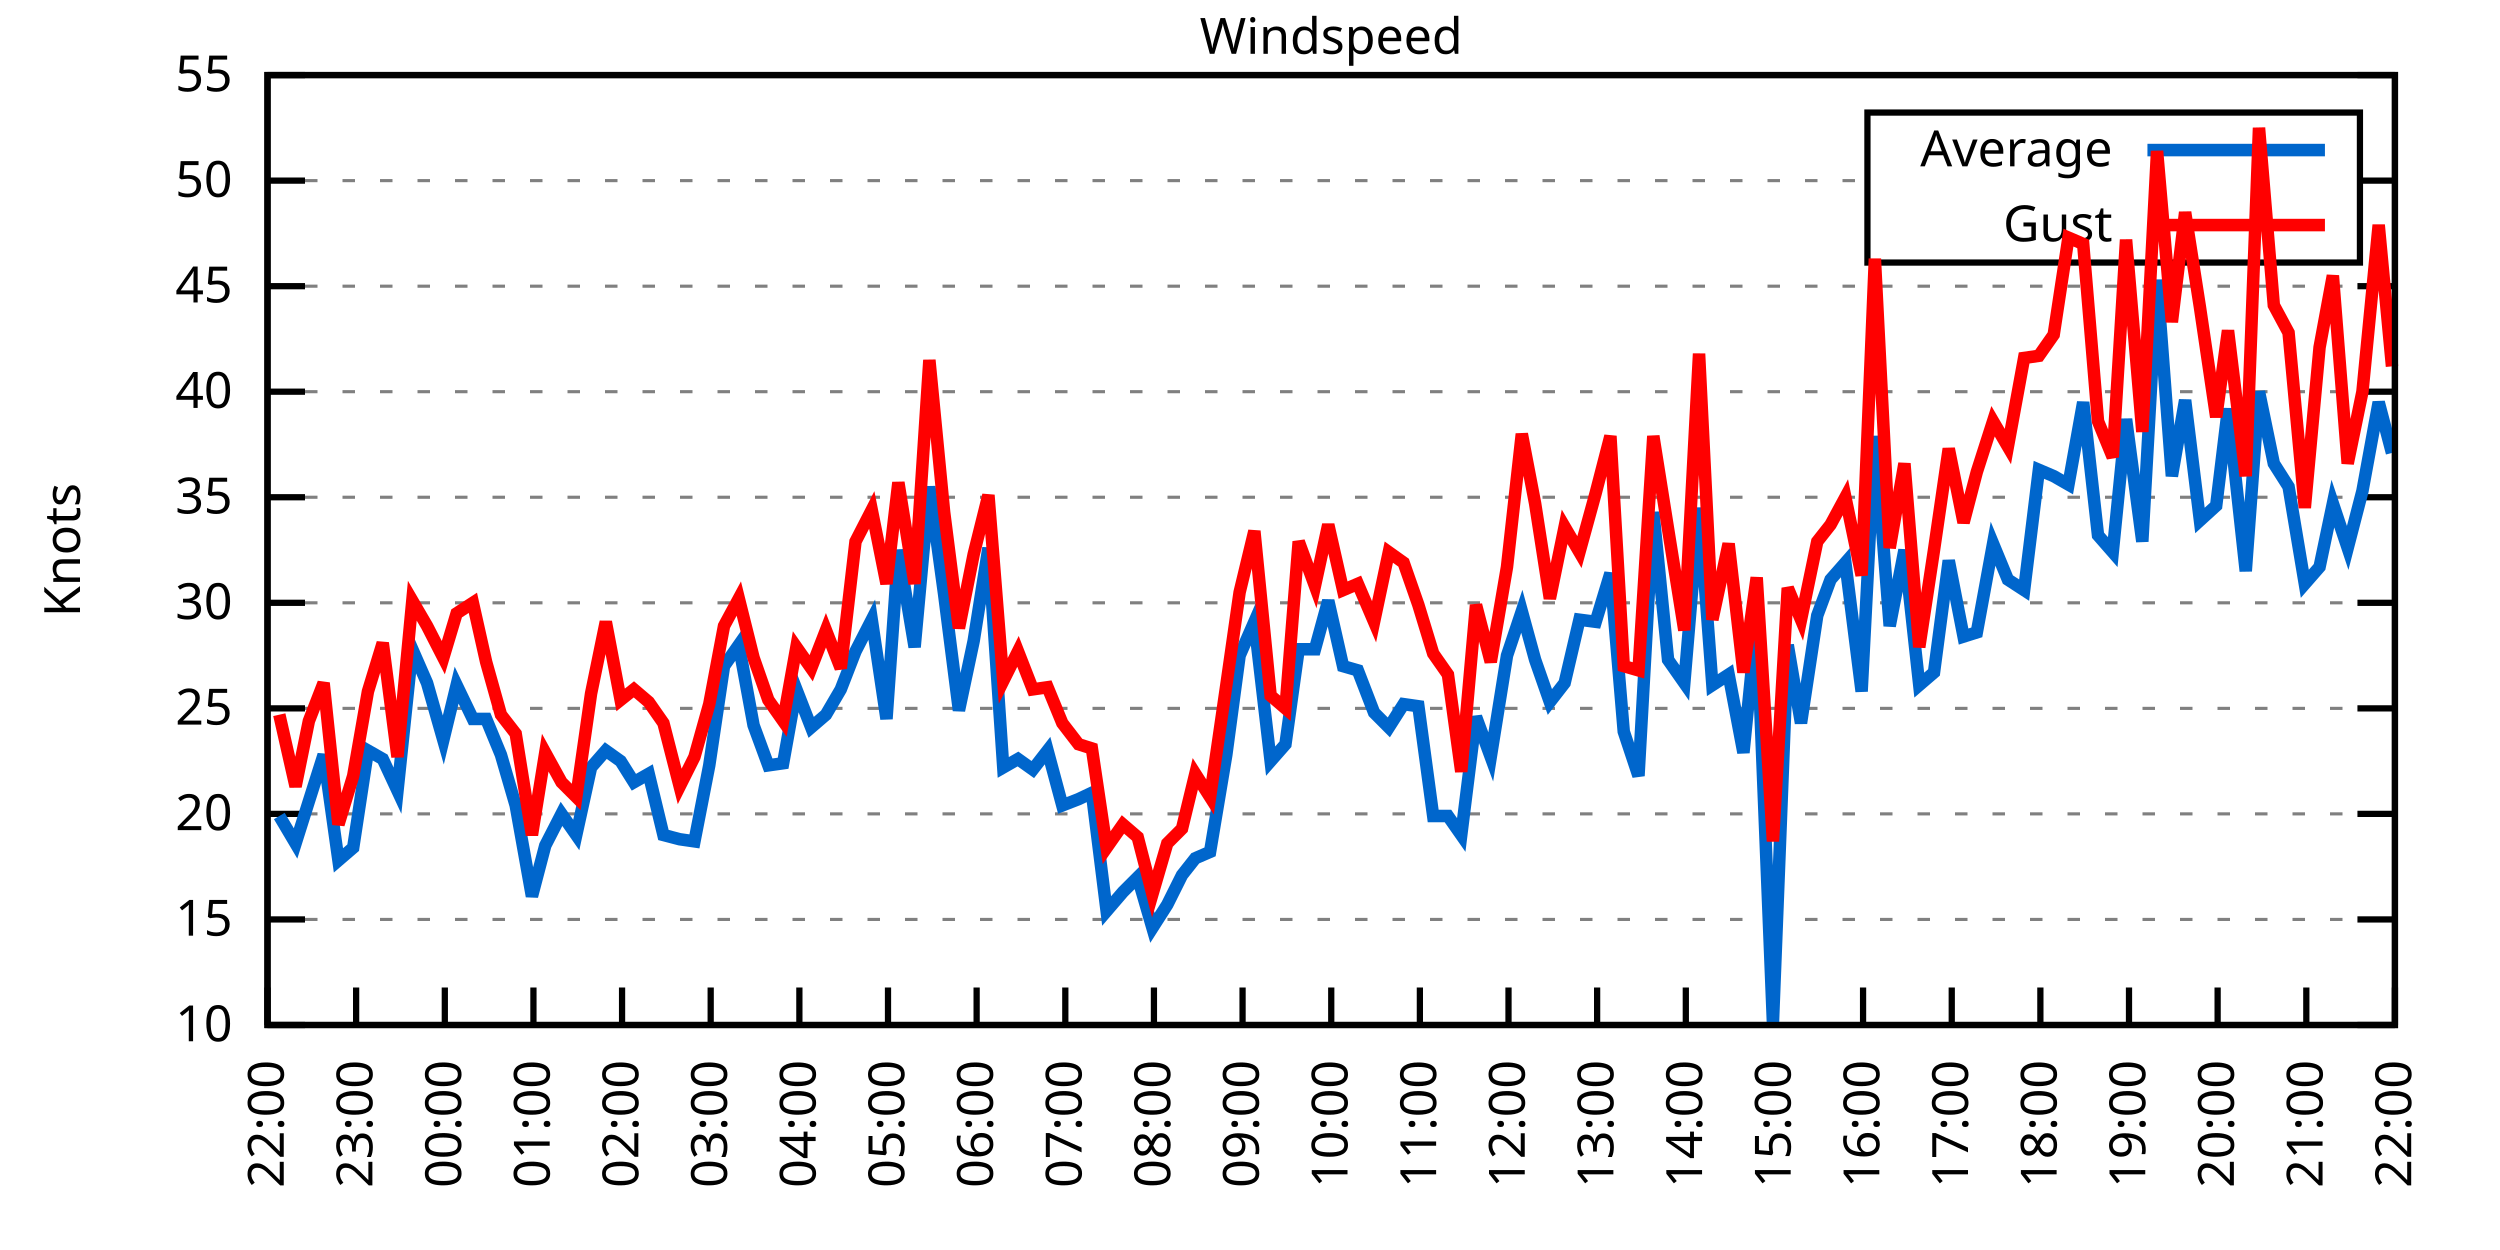
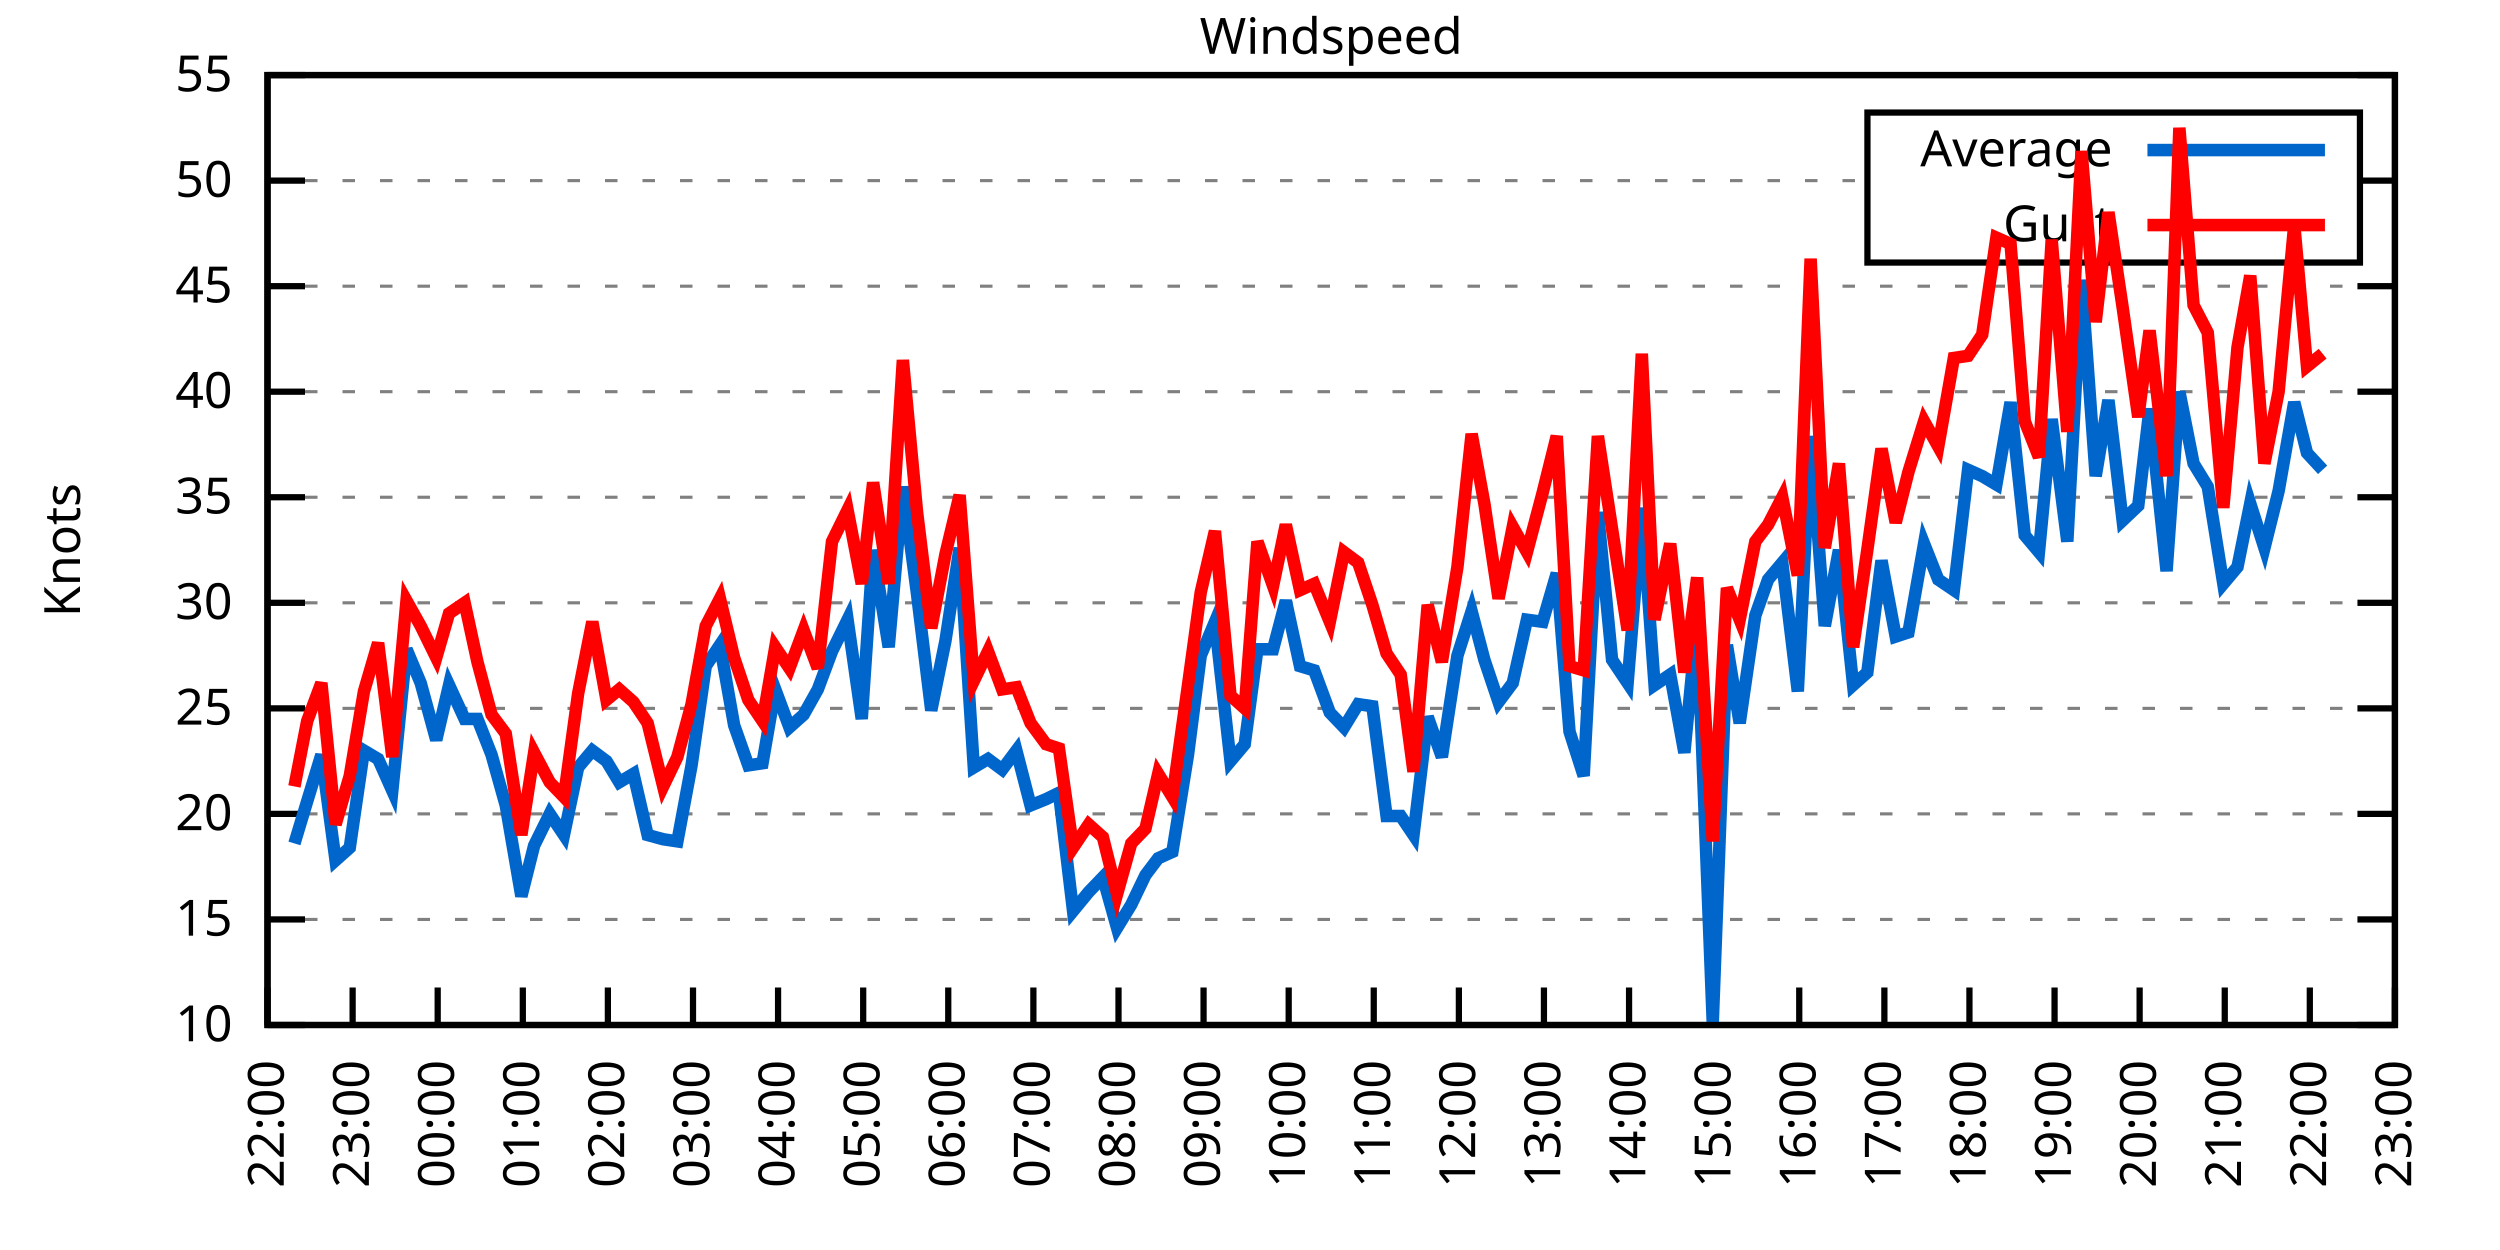
<svg xmlns="http://www.w3.org/2000/svg" xmlns:xlink="http://www.w3.org/1999/xlink" width="400" height="200" viewBox="0 0 400 200">
  <g id="gnuplot_canvas">
    <rect x="0" y="0" width="400" height="200" fill="none" />
    <defs>
      <circle id="gpDot" r="0.5" stroke-width="0.5" stroke="currentColor" />
      <path id="gpPt0" stroke-width="0.333" stroke="currentColor" d="M-1,0 h2 M0,-1 v2" />
      <path id="gpPt1" stroke-width="0.333" stroke="currentColor" d="M-1,-1 L1,1 M1,-1 L-1,1" />
      <path id="gpPt2" stroke-width="0.333" stroke="currentColor" d="M-1,0 L1,0 M0,-1 L0,1 M-1,-1 L1,1 M-1,1 L1,-1" />
      <rect id="gpPt3" stroke-width="0.333" stroke="currentColor" x="-1" y="-1" width="2" height="2" />
      <rect id="gpPt4" stroke-width="0.333" stroke="currentColor" fill="currentColor" x="-1" y="-1" width="2" height="2" />
      <circle id="gpPt5" stroke-width="0.333" stroke="currentColor" cx="0" cy="0" r="1" />
      <use xlink:href="#gpPt5" id="gpPt6" fill="currentColor" stroke="none" />
      <path id="gpPt7" stroke-width="0.333" stroke="currentColor" d="M0,-1.33 L-1.33,0.67 L1.33,0.67 z" />
      <use xlink:href="#gpPt7" id="gpPt8" fill="currentColor" stroke="none" />
      <use xlink:href="#gpPt7" id="gpPt9" stroke="currentColor" transform="rotate(180)" />
      <use xlink:href="#gpPt9" id="gpPt10" fill="currentColor" stroke="none" />
      <use xlink:href="#gpPt3" id="gpPt11" stroke="currentColor" transform="rotate(45)" />
      <use xlink:href="#gpPt11" id="gpPt12" fill="currentColor" stroke="none" />
      <path id="gpPt13" stroke-width="0.333" stroke="currentColor" d="M0,1.330 L1.265,0.411 L0.782,-1.067 L-0.782,-1.076 L-1.265,0.411 z" />
      <use xlink:href="#gpPt13" id="gpPt14" fill="currentColor" stroke="none" />
      <filter id="textbox" filterUnits="objectBoundingBox" x="0" y="0" height="1" width="1">
        <feFlood flood-color="white" flood-opacity="1" result="bgnd" />
        <feComposite in="SourceGraphic" in2="bgnd" operator="atop" />
      </filter>
      <filter id="greybox" filterUnits="objectBoundingBox" x="0" y="0" height="1" width="1">
        <feFlood flood-color="lightgrey" flood-opacity="1" result="grey" />
        <feComposite in="SourceGraphic" in2="grey" operator="atop" />
      </filter>
    </defs>
    <g fill="none" color="white" stroke="currentColor" stroke-width="1.00" stroke-linecap="butt" stroke-linejoin="miter">
</g>
    <g fill="none" color="black" stroke="currentColor" stroke-width="1.00" stroke-linecap="butt" stroke-linejoin="miter">
      <g stroke="none" shape-rendering="crispEdges">
        <polygon fill="rgb(255, 255, 255)" points="42.80,164.00 383.18,164.00 383.18,12.02 42.80,12.02 " />
      </g>
    </g>
    <g fill="none" color="black" stroke="currentColor" stroke-width="1.00" stroke-linecap="butt" stroke-linejoin="miter">
</g>
    <g fill="none" color="black" stroke="black" stroke-width="0.50" stroke-linecap="butt" stroke-linejoin="miter">
</g>
    <g fill="none" color="gray" stroke="currentColor" stroke-width="0.50" stroke-linecap="butt" stroke-linejoin="miter">
      <path stroke="gray" stroke-dasharray="2,4" class="gridline" d="M42.80,164.00 L383.19,164.00  " />
    </g>
    <g fill="none" color="gray" stroke="gray" stroke-width="1.00" stroke-linecap="butt" stroke-linejoin="miter">
</g>
    <g fill="none" color="black" stroke="currentColor" stroke-width="1.00" stroke-linecap="butt" stroke-linejoin="miter">
      <path stroke="black" d="M42.80,164.00 L48.80,164.00 M383.19,164.00 L377.19,164.00  " />
      <g transform="translate(37.20,166.60)" stroke="none" fill="black" font-family="Sans" font-size="8.00" text-anchor="end">
        <text>
          <tspan font-family="Sans"> 10</tspan>
        </text>
      </g>
    </g>
    <g fill="none" color="black" stroke="currentColor" stroke-width="1.00" stroke-linecap="butt" stroke-linejoin="miter">
</g>
    <g fill="none" color="black" stroke="black" stroke-width="0.50" stroke-linecap="butt" stroke-linejoin="miter">
</g>
    <g fill="none" color="gray" stroke="currentColor" stroke-width="0.50" stroke-linecap="butt" stroke-linejoin="miter">
      <path stroke="gray" stroke-dasharray="2,4" class="gridline" d="M42.80,147.11 L383.19,147.11  " />
    </g>
    <g fill="none" color="gray" stroke="gray" stroke-width="1.00" stroke-linecap="butt" stroke-linejoin="miter">
</g>
    <g fill="none" color="black" stroke="currentColor" stroke-width="1.00" stroke-linecap="butt" stroke-linejoin="miter">
      <path stroke="black" d="M42.80,147.11 L48.80,147.11 M383.19,147.11 L377.19,147.11  " />
      <g transform="translate(37.20,149.71)" stroke="none" fill="black" font-family="Sans" font-size="8.00" text-anchor="end">
        <text>
          <tspan font-family="Sans"> 15</tspan>
        </text>
      </g>
    </g>
    <g fill="none" color="black" stroke="currentColor" stroke-width="1.00" stroke-linecap="butt" stroke-linejoin="miter">
</g>
    <g fill="none" color="black" stroke="black" stroke-width="0.50" stroke-linecap="butt" stroke-linejoin="miter">
</g>
    <g fill="none" color="gray" stroke="currentColor" stroke-width="0.50" stroke-linecap="butt" stroke-linejoin="miter">
      <path stroke="gray" stroke-dasharray="2,4" class="gridline" d="M42.80,130.22 L383.19,130.22  " />
    </g>
    <g fill="none" color="gray" stroke="gray" stroke-width="1.00" stroke-linecap="butt" stroke-linejoin="miter">
</g>
    <g fill="none" color="black" stroke="currentColor" stroke-width="1.00" stroke-linecap="butt" stroke-linejoin="miter">
      <path stroke="black" d="M42.80,130.22 L48.80,130.22 M383.19,130.22 L377.19,130.22  " />
      <g transform="translate(37.20,132.82)" stroke="none" fill="black" font-family="Sans" font-size="8.00" text-anchor="end">
        <text>
          <tspan font-family="Sans"> 20</tspan>
        </text>
      </g>
    </g>
    <g fill="none" color="black" stroke="currentColor" stroke-width="1.00" stroke-linecap="butt" stroke-linejoin="miter">
</g>
    <g fill="none" color="black" stroke="black" stroke-width="0.50" stroke-linecap="butt" stroke-linejoin="miter">
</g>
    <g fill="none" color="gray" stroke="currentColor" stroke-width="0.50" stroke-linecap="butt" stroke-linejoin="miter">
      <path stroke="gray" stroke-dasharray="2,4" class="gridline" d="M42.80,113.34 L383.19,113.34  " />
    </g>
    <g fill="none" color="gray" stroke="gray" stroke-width="1.00" stroke-linecap="butt" stroke-linejoin="miter">
</g>
    <g fill="none" color="black" stroke="currentColor" stroke-width="1.00" stroke-linecap="butt" stroke-linejoin="miter">
      <path stroke="black" d="M42.80,113.34 L48.80,113.34 M383.19,113.34 L377.19,113.34  " />
      <g transform="translate(37.20,115.94)" stroke="none" fill="black" font-family="Sans" font-size="8.00" text-anchor="end">
        <text>
          <tspan font-family="Sans"> 25</tspan>
        </text>
      </g>
    </g>
    <g fill="none" color="black" stroke="currentColor" stroke-width="1.00" stroke-linecap="butt" stroke-linejoin="miter">
</g>
    <g fill="none" color="black" stroke="black" stroke-width="0.50" stroke-linecap="butt" stroke-linejoin="miter">
</g>
    <g fill="none" color="gray" stroke="currentColor" stroke-width="0.50" stroke-linecap="butt" stroke-linejoin="miter">
      <path stroke="gray" stroke-dasharray="2,4" class="gridline" d="M42.80,96.45 L383.19,96.45  " />
    </g>
    <g fill="none" color="gray" stroke="gray" stroke-width="1.00" stroke-linecap="butt" stroke-linejoin="miter">
</g>
    <g fill="none" color="black" stroke="currentColor" stroke-width="1.00" stroke-linecap="butt" stroke-linejoin="miter">
      <path stroke="black" d="M42.80,96.45 L48.80,96.45 M383.19,96.45 L377.19,96.45  " />
      <g transform="translate(37.20,99.05)" stroke="none" fill="black" font-family="Sans" font-size="8.00" text-anchor="end">
        <text>
          <tspan font-family="Sans"> 30</tspan>
        </text>
      </g>
    </g>
    <g fill="none" color="black" stroke="currentColor" stroke-width="1.00" stroke-linecap="butt" stroke-linejoin="miter">
</g>
    <g fill="none" color="black" stroke="black" stroke-width="0.50" stroke-linecap="butt" stroke-linejoin="miter">
</g>
    <g fill="none" color="gray" stroke="currentColor" stroke-width="0.50" stroke-linecap="butt" stroke-linejoin="miter">
      <path stroke="gray" stroke-dasharray="2,4" class="gridline" d="M42.80,79.56 L383.19,79.56  " />
    </g>
    <g fill="none" color="gray" stroke="gray" stroke-width="1.00" stroke-linecap="butt" stroke-linejoin="miter">
</g>
    <g fill="none" color="black" stroke="currentColor" stroke-width="1.00" stroke-linecap="butt" stroke-linejoin="miter">
      <path stroke="black" d="M42.80,79.56 L48.80,79.56 M383.19,79.56 L377.19,79.56  " />
      <g transform="translate(37.20,82.16)" stroke="none" fill="black" font-family="Sans" font-size="8.00" text-anchor="end">
        <text>
          <tspan font-family="Sans"> 35</tspan>
        </text>
      </g>
    </g>
    <g fill="none" color="black" stroke="currentColor" stroke-width="1.00" stroke-linecap="butt" stroke-linejoin="miter">
</g>
    <g fill="none" color="black" stroke="black" stroke-width="0.50" stroke-linecap="butt" stroke-linejoin="miter">
</g>
    <g fill="none" color="gray" stroke="currentColor" stroke-width="0.50" stroke-linecap="butt" stroke-linejoin="miter">
      <path stroke="gray" stroke-dasharray="2,4" class="gridline" d="M42.80,62.67 L383.19,62.67  " />
    </g>
    <g fill="none" color="gray" stroke="gray" stroke-width="1.00" stroke-linecap="butt" stroke-linejoin="miter">
</g>
    <g fill="none" color="black" stroke="currentColor" stroke-width="1.00" stroke-linecap="butt" stroke-linejoin="miter">
      <path stroke="black" d="M42.80,62.67 L48.80,62.67 M383.19,62.67 L377.19,62.67  " />
      <g transform="translate(37.20,65.27)" stroke="none" fill="black" font-family="Sans" font-size="8.00" text-anchor="end">
        <text>
          <tspan font-family="Sans"> 40</tspan>
        </text>
      </g>
    </g>
    <g fill="none" color="black" stroke="currentColor" stroke-width="1.00" stroke-linecap="butt" stroke-linejoin="miter">
</g>
    <g fill="none" color="black" stroke="black" stroke-width="0.50" stroke-linecap="butt" stroke-linejoin="miter">
</g>
    <g fill="none" color="gray" stroke="currentColor" stroke-width="0.50" stroke-linecap="butt" stroke-linejoin="miter">
      <path stroke="gray" stroke-dasharray="2,4" class="gridline" d="M42.80,45.79 L383.19,45.79  " />
    </g>
    <g fill="none" color="gray" stroke="gray" stroke-width="1.00" stroke-linecap="butt" stroke-linejoin="miter">
</g>
    <g fill="none" color="black" stroke="currentColor" stroke-width="1.00" stroke-linecap="butt" stroke-linejoin="miter">
      <path stroke="black" d="M42.80,45.79 L48.80,45.79 M383.19,45.79 L377.19,45.79  " />
      <g transform="translate(37.20,48.39)" stroke="none" fill="black" font-family="Sans" font-size="8.00" text-anchor="end">
        <text>
          <tspan font-family="Sans"> 45</tspan>
        </text>
      </g>
    </g>
    <g fill="none" color="black" stroke="currentColor" stroke-width="1.00" stroke-linecap="butt" stroke-linejoin="miter">
</g>
    <g fill="none" color="black" stroke="black" stroke-width="0.50" stroke-linecap="butt" stroke-linejoin="miter">
</g>
    <g fill="none" color="gray" stroke="currentColor" stroke-width="0.50" stroke-linecap="butt" stroke-linejoin="miter">
      <path stroke="gray" stroke-dasharray="2,4" class="gridline" d="M42.80,28.90 L298.79,28.90 M377.59,28.90 L383.19,28.90  " />
    </g>
    <g fill="none" color="gray" stroke="gray" stroke-width="1.00" stroke-linecap="butt" stroke-linejoin="miter">
</g>
    <g fill="none" color="black" stroke="currentColor" stroke-width="1.00" stroke-linecap="butt" stroke-linejoin="miter">
      <path stroke="black" d="M42.80,28.90 L48.80,28.90 M383.19,28.90 L377.19,28.90  " />
      <g transform="translate(37.20,31.50)" stroke="none" fill="black" font-family="Sans" font-size="8.00" text-anchor="end">
        <text>
          <tspan font-family="Sans"> 50</tspan>
        </text>
      </g>
    </g>
    <g fill="none" color="black" stroke="currentColor" stroke-width="1.00" stroke-linecap="butt" stroke-linejoin="miter">
</g>
    <g fill="none" color="black" stroke="black" stroke-width="0.50" stroke-linecap="butt" stroke-linejoin="miter">
</g>
    <g fill="none" color="gray" stroke="currentColor" stroke-width="0.50" stroke-linecap="butt" stroke-linejoin="miter">
      <path stroke="gray" stroke-dasharray="2,4" class="gridline" d="M42.80,12.01 L383.19,12.01  " />
    </g>
    <g fill="none" color="gray" stroke="gray" stroke-width="1.00" stroke-linecap="butt" stroke-linejoin="miter">
</g>
    <g fill="none" color="black" stroke="currentColor" stroke-width="1.00" stroke-linecap="butt" stroke-linejoin="miter">
      <path stroke="black" d="M42.80,12.01 L48.80,12.01 M383.19,12.01 L377.19,12.01  " />
      <g transform="translate(37.20,14.61)" stroke="none" fill="black" font-family="Sans" font-size="8.00" text-anchor="end">
        <text>
          <tspan font-family="Sans"> 55</tspan>
        </text>
      </g>
    </g>
    <g fill="none" color="black" stroke="currentColor" stroke-width="1.00" stroke-linecap="butt" stroke-linejoin="miter">
      <path stroke="black" d="M42.80,164.00 L42.80,158.00  " />
      <g transform="translate(45.40,169.60) rotate(270.00)" stroke="none" fill="black" font-family="Sans" font-size="8.00" text-anchor="end">
        <text>
          <tspan font-family="Sans">22:00</tspan>
        </text>
      </g>
    </g>
    <g fill="none" color="black" stroke="currentColor" stroke-width="1.00" stroke-linecap="butt" stroke-linejoin="miter">
-       <path stroke="black" d="M56.98,164.00 L56.98,158.00  " />
-       <g transform="translate(59.58,169.60) rotate(270.00)" stroke="none" fill="black" font-family="Sans" font-size="8.00" text-anchor="end">
+       <path stroke="black" d="M56.42,164.00 L56.42,158.00  " />
+       <g transform="translate(59.02,169.60) rotate(270.00)" stroke="none" fill="black" font-family="Sans" font-size="8.00" text-anchor="end">
        <text>
          <tspan font-family="Sans">23:00</tspan>
        </text>
      </g>
    </g>
    <g fill="none" color="black" stroke="currentColor" stroke-width="1.00" stroke-linecap="butt" stroke-linejoin="miter">
-       <path stroke="black" d="M71.17,164.00 L71.17,158.00  " />
-       <g transform="translate(73.77,169.60) rotate(270.00)" stroke="none" fill="black" font-family="Sans" font-size="8.00" text-anchor="end">
+       <path stroke="black" d="M70.03,164.00 L70.03,158.00  " />
+       <g transform="translate(72.63,169.60) rotate(270.00)" stroke="none" fill="black" font-family="Sans" font-size="8.00" text-anchor="end">
        <text>
          <tspan font-family="Sans">00:00</tspan>
        </text>
      </g>
    </g>
    <g fill="none" color="black" stroke="currentColor" stroke-width="1.00" stroke-linecap="butt" stroke-linejoin="miter">
-       <path stroke="black" d="M85.35,164.00 L85.35,158.00  " />
-       <g transform="translate(87.95,169.60) rotate(270.00)" stroke="none" fill="black" font-family="Sans" font-size="8.00" text-anchor="end">
+       <path stroke="black" d="M83.65,164.00 L83.65,158.00  " />
+       <g transform="translate(86.25,169.60) rotate(270.00)" stroke="none" fill="black" font-family="Sans" font-size="8.00" text-anchor="end">
        <text>
          <tspan font-family="Sans">01:00</tspan>
        </text>
      </g>
    </g>
    <g fill="none" color="black" stroke="currentColor" stroke-width="1.00" stroke-linecap="butt" stroke-linejoin="miter">
-       <path stroke="black" d="M99.53,164.00 L99.53,158.00  " />
-       <g transform="translate(102.13,169.60) rotate(270.00)" stroke="none" fill="black" font-family="Sans" font-size="8.00" text-anchor="end">
+       <path stroke="black" d="M97.26,164.00 L97.26,158.00  " />
+       <g transform="translate(99.86,169.60) rotate(270.00)" stroke="none" fill="black" font-family="Sans" font-size="8.00" text-anchor="end">
        <text>
          <tspan font-family="Sans">02:00</tspan>
        </text>
      </g>
    </g>
    <g fill="none" color="black" stroke="currentColor" stroke-width="1.00" stroke-linecap="butt" stroke-linejoin="miter">
-       <path stroke="black" d="M113.71,164.00 L113.71,158.00  " />
-       <g transform="translate(116.31,169.60) rotate(270.00)" stroke="none" fill="black" font-family="Sans" font-size="8.00" text-anchor="end">
+       <path stroke="black" d="M110.88,164.00 L110.88,158.00  " />
+       <g transform="translate(113.48,169.60) rotate(270.00)" stroke="none" fill="black" font-family="Sans" font-size="8.00" text-anchor="end">
        <text>
          <tspan font-family="Sans">03:00</tspan>
        </text>
      </g>
    </g>
    <g fill="none" color="black" stroke="currentColor" stroke-width="1.00" stroke-linecap="butt" stroke-linejoin="miter">
-       <path stroke="black" d="M127.90,164.00 L127.90,158.00  " />
-       <g transform="translate(130.50,169.60) rotate(270.00)" stroke="none" fill="black" font-family="Sans" font-size="8.00" text-anchor="end">
+       <path stroke="black" d="M124.49,164.00 L124.49,158.00  " />
+       <g transform="translate(127.09,169.60) rotate(270.00)" stroke="none" fill="black" font-family="Sans" font-size="8.00" text-anchor="end">
        <text>
          <tspan font-family="Sans">04:00</tspan>
        </text>
      </g>
    </g>
    <g fill="none" color="black" stroke="currentColor" stroke-width="1.00" stroke-linecap="butt" stroke-linejoin="miter">
-       <path stroke="black" d="M142.08,164.00 L142.08,158.00  " />
-       <g transform="translate(144.68,169.60) rotate(270.00)" stroke="none" fill="black" font-family="Sans" font-size="8.00" text-anchor="end">
+       <path stroke="black" d="M138.11,164.00 L138.11,158.00  " />
+       <g transform="translate(140.71,169.60) rotate(270.00)" stroke="none" fill="black" font-family="Sans" font-size="8.00" text-anchor="end">
        <text>
          <tspan font-family="Sans">05:00</tspan>
        </text>
      </g>
    </g>
    <g fill="none" color="black" stroke="currentColor" stroke-width="1.00" stroke-linecap="butt" stroke-linejoin="miter">
-       <path stroke="black" d="M156.26,164.00 L156.26,158.00  " />
-       <g transform="translate(158.86,169.60) rotate(270.00)" stroke="none" fill="black" font-family="Sans" font-size="8.00" text-anchor="end">
+       <path stroke="black" d="M151.72,164.00 L151.72,158.00  " />
+       <g transform="translate(154.32,169.60) rotate(270.00)" stroke="none" fill="black" font-family="Sans" font-size="8.00" text-anchor="end">
        <text>
          <tspan font-family="Sans">06:00</tspan>
        </text>
      </g>
    </g>
    <g fill="none" color="black" stroke="currentColor" stroke-width="1.00" stroke-linecap="butt" stroke-linejoin="miter">
-       <path stroke="black" d="M170.45,164.00 L170.45,158.00  " />
-       <g transform="translate(173.05,169.60) rotate(270.00)" stroke="none" fill="black" font-family="Sans" font-size="8.00" text-anchor="end">
+       <path stroke="black" d="M165.34,164.00 L165.34,158.00  " />
+       <g transform="translate(167.94,169.60) rotate(270.00)" stroke="none" fill="black" font-family="Sans" font-size="8.00" text-anchor="end">
        <text>
          <tspan font-family="Sans">07:00</tspan>
        </text>
      </g>
    </g>
    <g fill="none" color="black" stroke="currentColor" stroke-width="1.00" stroke-linecap="butt" stroke-linejoin="miter">
-       <path stroke="black" d="M184.63,164.00 L184.63,158.00  " />
-       <g transform="translate(187.23,169.60) rotate(270.00)" stroke="none" fill="black" font-family="Sans" font-size="8.00" text-anchor="end">
+       <path stroke="black" d="M178.96,164.00 L178.96,158.00  " />
+       <g transform="translate(181.56,169.60) rotate(270.00)" stroke="none" fill="black" font-family="Sans" font-size="8.00" text-anchor="end">
        <text>
          <tspan font-family="Sans">08:00</tspan>
        </text>
      </g>
    </g>
    <g fill="none" color="black" stroke="currentColor" stroke-width="1.00" stroke-linecap="butt" stroke-linejoin="miter">
-       <path stroke="black" d="M198.81,164.00 L198.81,158.00  " />
-       <g transform="translate(201.41,169.60) rotate(270.00)" stroke="none" fill="black" font-family="Sans" font-size="8.00" text-anchor="end">
+       <path stroke="black" d="M192.57,164.00 L192.57,158.00  " />
+       <g transform="translate(195.17,169.60) rotate(270.00)" stroke="none" fill="black" font-family="Sans" font-size="8.00" text-anchor="end">
        <text>
          <tspan font-family="Sans">09:00</tspan>
        </text>
      </g>
    </g>
    <g fill="none" color="black" stroke="currentColor" stroke-width="1.00" stroke-linecap="butt" stroke-linejoin="miter">
-       <path stroke="black" d="M213.00,164.00 L213.00,158.00  " />
-       <g transform="translate(215.60,169.60) rotate(270.00)" stroke="none" fill="black" font-family="Sans" font-size="8.00" text-anchor="end">
+       <path stroke="black" d="M206.19,164.00 L206.19,158.00  " />
+       <g transform="translate(208.79,169.60) rotate(270.00)" stroke="none" fill="black" font-family="Sans" font-size="8.00" text-anchor="end">
        <text>
          <tspan font-family="Sans">10:00</tspan>
        </text>
      </g>
    </g>
    <g fill="none" color="black" stroke="currentColor" stroke-width="1.00" stroke-linecap="butt" stroke-linejoin="miter">
-       <path stroke="black" d="M227.18,164.00 L227.18,158.00  " />
-       <g transform="translate(229.78,169.60) rotate(270.00)" stroke="none" fill="black" font-family="Sans" font-size="8.00" text-anchor="end">
+       <path stroke="black" d="M219.80,164.00 L219.80,158.00  " />
+       <g transform="translate(222.40,169.60) rotate(270.00)" stroke="none" fill="black" font-family="Sans" font-size="8.00" text-anchor="end">
        <text>
          <tspan font-family="Sans">11:00</tspan>
        </text>
      </g>
    </g>
    <g fill="none" color="black" stroke="currentColor" stroke-width="1.00" stroke-linecap="butt" stroke-linejoin="miter">
-       <path stroke="black" d="M241.36,164.00 L241.36,158.00  " />
-       <g transform="translate(243.96,169.60) rotate(270.00)" stroke="none" fill="black" font-family="Sans" font-size="8.00" text-anchor="end">
+       <path stroke="black" d="M233.42,164.00 L233.42,158.00  " />
+       <g transform="translate(236.02,169.60) rotate(270.00)" stroke="none" fill="black" font-family="Sans" font-size="8.00" text-anchor="end">
        <text>
          <tspan font-family="Sans">12:00</tspan>
        </text>
      </g>
    </g>
    <g fill="none" color="black" stroke="currentColor" stroke-width="1.00" stroke-linecap="butt" stroke-linejoin="miter">
-       <path stroke="black" d="M255.54,164.00 L255.54,158.00  " />
-       <g transform="translate(258.14,169.60) rotate(270.00)" stroke="none" fill="black" font-family="Sans" font-size="8.00" text-anchor="end">
+       <path stroke="black" d="M247.03,164.00 L247.03,158.00  " />
+       <g transform="translate(249.63,169.60) rotate(270.00)" stroke="none" fill="black" font-family="Sans" font-size="8.00" text-anchor="end">
        <text>
          <tspan font-family="Sans">13:00</tspan>
        </text>
      </g>
    </g>
    <g fill="none" color="black" stroke="currentColor" stroke-width="1.00" stroke-linecap="butt" stroke-linejoin="miter">
-       <path stroke="black" d="M269.73,164.00 L269.73,158.00  " />
-       <g transform="translate(272.33,169.60) rotate(270.00)" stroke="none" fill="black" font-family="Sans" font-size="8.00" text-anchor="end">
+       <path stroke="black" d="M260.65,164.00 L260.65,158.00  " />
+       <g transform="translate(263.25,169.60) rotate(270.00)" stroke="none" fill="black" font-family="Sans" font-size="8.00" text-anchor="end">
        <text>
          <tspan font-family="Sans">14:00</tspan>
        </text>
      </g>
    </g>
    <g fill="none" color="black" stroke="currentColor" stroke-width="1.00" stroke-linecap="butt" stroke-linejoin="miter">
-       <path stroke="black" d="M283.91,164.00 L283.91,158.00  " />
-       <g transform="translate(286.51,169.60) rotate(270.00)" stroke="none" fill="black" font-family="Sans" font-size="8.00" text-anchor="end">
+       <path stroke="black" d="M274.27,164.00 L274.27,158.00  " />
+       <g transform="translate(276.87,169.60) rotate(270.00)" stroke="none" fill="black" font-family="Sans" font-size="8.00" text-anchor="end">
        <text>
          <tspan font-family="Sans">15:00</tspan>
        </text>
      </g>
    </g>
    <g fill="none" color="black" stroke="currentColor" stroke-width="1.00" stroke-linecap="butt" stroke-linejoin="miter">
-       <path stroke="black" d="M298.09,164.00 L298.09,158.00  " />
-       <g transform="translate(300.69,169.60) rotate(270.00)" stroke="none" fill="black" font-family="Sans" font-size="8.00" text-anchor="end">
+       <path stroke="black" d="M287.88,164.00 L287.88,158.00  " />
+       <g transform="translate(290.48,169.60) rotate(270.00)" stroke="none" fill="black" font-family="Sans" font-size="8.00" text-anchor="end">
        <text>
          <tspan font-family="Sans">16:00</tspan>
        </text>
      </g>
    </g>
    <g fill="none" color="black" stroke="currentColor" stroke-width="1.00" stroke-linecap="butt" stroke-linejoin="miter">
-       <path stroke="black" d="M312.28,164.00 L312.28,158.00  " />
-       <g transform="translate(314.88,169.60) rotate(270.00)" stroke="none" fill="black" font-family="Sans" font-size="8.00" text-anchor="end">
+       <path stroke="black" d="M301.50,164.00 L301.50,158.00  " />
+       <g transform="translate(304.10,169.60) rotate(270.00)" stroke="none" fill="black" font-family="Sans" font-size="8.00" text-anchor="end">
        <text>
          <tspan font-family="Sans">17:00</tspan>
        </text>
      </g>
    </g>
    <g fill="none" color="black" stroke="currentColor" stroke-width="1.00" stroke-linecap="butt" stroke-linejoin="miter">
-       <path stroke="black" d="M326.46,164.00 L326.46,158.00  " />
-       <g transform="translate(329.06,169.60) rotate(270.00)" stroke="none" fill="black" font-family="Sans" font-size="8.00" text-anchor="end">
+       <path stroke="black" d="M315.11,164.00 L315.11,158.00  " />
+       <g transform="translate(317.71,169.60) rotate(270.00)" stroke="none" fill="black" font-family="Sans" font-size="8.00" text-anchor="end">
        <text>
          <tspan font-family="Sans">18:00</tspan>
        </text>
      </g>
    </g>
    <g fill="none" color="black" stroke="currentColor" stroke-width="1.00" stroke-linecap="butt" stroke-linejoin="miter">
-       <path stroke="black" d="M340.64,164.00 L340.64,158.00  " />
-       <g transform="translate(343.24,169.60) rotate(270.00)" stroke="none" fill="black" font-family="Sans" font-size="8.00" text-anchor="end">
+       <path stroke="black" d="M328.73,164.00 L328.73,158.00  " />
+       <g transform="translate(331.33,169.60) rotate(270.00)" stroke="none" fill="black" font-family="Sans" font-size="8.00" text-anchor="end">
        <text>
          <tspan font-family="Sans">19:00</tspan>
        </text>
      </g>
    </g>
    <g fill="none" color="black" stroke="currentColor" stroke-width="1.00" stroke-linecap="butt" stroke-linejoin="miter">
-       <path stroke="black" d="M354.82,164.00 L354.82,158.00  " />
-       <g transform="translate(357.42,169.60) rotate(270.00)" stroke="none" fill="black" font-family="Sans" font-size="8.00" text-anchor="end">
+       <path stroke="black" d="M342.34,164.00 L342.34,158.00  " />
+       <g transform="translate(344.94,169.60) rotate(270.00)" stroke="none" fill="black" font-family="Sans" font-size="8.00" text-anchor="end">
        <text>
          <tspan font-family="Sans">20:00</tspan>
        </text>
      </g>
    </g>
    <g fill="none" color="black" stroke="currentColor" stroke-width="1.00" stroke-linecap="butt" stroke-linejoin="miter">
-       <path stroke="black" d="M369.01,164.00 L369.01,158.00  " />
-       <g transform="translate(371.61,169.60) rotate(270.00)" stroke="none" fill="black" font-family="Sans" font-size="8.00" text-anchor="end">
+       <path stroke="black" d="M355.96,164.00 L355.96,158.00  " />
+       <g transform="translate(358.56,169.60) rotate(270.00)" stroke="none" fill="black" font-family="Sans" font-size="8.00" text-anchor="end">
        <text>
          <tspan font-family="Sans">21:00</tspan>
+         </text>
+       </g>
+     </g>
+     <g fill="none" color="black" stroke="currentColor" stroke-width="1.00" stroke-linecap="butt" stroke-linejoin="miter">
+       <path stroke="black" d="M369.57,164.00 L369.57,158.00  " />
+       <g transform="translate(372.17,169.60) rotate(270.00)" stroke="none" fill="black" font-family="Sans" font-size="8.00" text-anchor="end">
+         <text>
+           <tspan font-family="Sans">22:00</tspan>
        </text>
      </g>
    </g>
    <g fill="none" color="black" stroke="currentColor" stroke-width="1.00" stroke-linecap="butt" stroke-linejoin="miter">
      <path stroke="black" d="M383.19,164.00 L383.19,158.00  " />
      <g transform="translate(385.79,169.60) rotate(270.00)" stroke="none" fill="black" font-family="Sans" font-size="8.00" text-anchor="end">
        <text>
-           <tspan font-family="Sans">22:00</tspan>
+           <tspan font-family="Sans">23:00</tspan>
        </text>
      </g>
    </g>
    <g fill="none" color="black" stroke="currentColor" stroke-width="1.00" stroke-linecap="butt" stroke-linejoin="miter">
</g>
    <g fill="none" color="black" stroke="currentColor" stroke-width="1.00" stroke-linecap="butt" stroke-linejoin="miter">
      <path stroke="black" d="M42.80,12.01 L42.80,164.00 L383.19,164.00 L383.19,12.01 L42.80,12.01 Z  " />
    </g>
    <g fill="none" color="black" stroke="currentColor" stroke-width="1.00" stroke-linecap="butt" stroke-linejoin="miter">
</g>
    <g fill="none" color="black" stroke="currentColor" stroke-width="1.00" stroke-linecap="butt" stroke-linejoin="miter">
      <path stroke="black" d="M298.79,42.01 L298.79,18.01 L377.59,18.01 L377.59,42.01 L298.79,42.01 Z  " />
    </g>
    <g id="Windspeed_plot_1">
      <g fill="none" color="white" stroke="black" stroke-width="2.00" stroke-linecap="butt" stroke-linejoin="miter">
</g>
      <g fill="none" color="black" stroke="currentColor" stroke-width="2.00" stroke-linecap="butt" stroke-linejoin="miter">
        <g transform="translate(337.99,26.61)" stroke="none" fill="black" font-family="Sans" font-size="8.00" text-anchor="end">
          <text>
            <tspan font-family="Sans">Average</tspan>
          </text>
        </g>
      </g>
      <g fill="none" color="black" stroke="currentColor" stroke-width="2.00" stroke-linecap="butt" stroke-linejoin="miter">
-         <path stroke="rgb(  0, 102, 204)" d="M343.59,24.01 L371.99,24.01 M44.69,130.56 L47.29,134.95 L49.42,128.20 L51.78,120.77 L54.15,137.66 L56.51,135.63   L58.87,120.09 L61.24,121.44 L63.60,126.51 L65.97,103.88 L68.33,109.28 L70.93,118.40 L73.06,109.62 L75.66,115.03   L77.78,115.03 L80.15,120.77 L82.51,128.87 L85.11,143.40 L87.24,135.29 L89.84,130.22 L92.20,133.60 L94.57,122.79   L96.93,120.09 L99.30,121.78 L101.42,125.16 L103.79,123.81 L106.15,133.60 L108.75,134.28 L111.11,134.62 L113.48,122.46   L115.84,106.58 L118.21,103.20 L120.57,116.04 L122.93,122.46 L125.30,122.12 L127.42,110.30 L129.79,116.38 L132.15,114.35   L134.52,110.30 L136.88,104.22 L139.48,99.15 L141.84,115.03 L143.74,88.00 L146.34,103.54 L148.70,77.87 L151.06,95.10   L153.43,113.67 L155.79,102.53 L158.15,87.67 L160.52,122.79 L162.88,121.44 L165.25,123.13 L167.61,120.09 L169.97,128.87   L172.57,127.86 L174.70,126.85 L177.06,145.76 L179.67,142.72 L182.03,140.36 L184.39,148.46 L186.76,144.75 L189.12,140.02   L191.25,137.32 L193.61,136.30 L196.21,120.77 L198.34,104.89 L200.70,99.49 L203.30,121.78 L205.67,119.08 L207.79,103.88   L210.39,103.88 L212.52,96.11 L214.89,106.58 L217.25,107.26 L219.85,114.01 L222.21,116.38 L224.58,112.66 L226.94,113.00   L229.31,130.56 L231.67,130.56 L233.80,133.60 L236.16,114.69 L238.52,121.11 L241.12,104.89 L243.49,97.80 L245.62,105.57   L247.98,112.32 L250.34,109.28 L252.71,99.15 L255.31,99.49 L257.67,91.72 L259.80,117.05 L262.16,124.14 L264.53,81.93   L266.89,105.57 L269.49,109.28 L271.85,81.25 L273.98,109.62 L276.58,107.93 L278.95,120.43 L281.07,99.15 L283.67,163.66   L286.04,103.20 L288.16,115.70 L290.76,98.48 L292.89,92.73 L295.26,90.03 L297.86,110.63 L299.98,69.77 L302.35,100.16   L304.71,88.00 L307.08,109.62 L309.44,107.59 L311.80,89.69 L314.17,101.85 L316.29,101.18 L318.89,86.99 L321.26,92.73   L323.86,94.42 L326.22,75.17 L328.59,76.18 L330.95,77.53 L333.31,64.36 L335.68,85.64 L338.04,88.34 L340.17,67.06   L342.77,86.65 L345.13,44.77 L347.50,76.18 L349.62,64.02 L351.99,83.28 L354.59,80.91 L356.48,65.38 L359.32,91.38   L361.44,62.67 L363.81,74.16 L366.17,77.87 L368.77,93.41 L371.13,90.71 L373.26,80.57 L375.63,87.67 L377.99,78.55   L380.59,64.36 L382.72,72.47  " />
+         <path stroke="rgb(  0, 102, 204)" d="M343.59,24.01 L371.99,24.01 M47.11,134.95 L49.15,128.20 L51.42,120.77 L53.69,137.66 L55.96,135.63 L58.23,120.09   L60.50,121.44 L62.77,126.51 L65.04,103.88 L67.31,109.28 L69.80,118.40 L71.85,109.62 L74.34,115.03 L76.39,115.03   L78.65,120.77 L80.92,128.87 L83.42,143.40 L85.46,135.29 L87.96,130.22 L90.23,133.60 L92.50,122.79 L94.77,120.09   L97.04,121.78 L99.08,125.16 L101.35,123.81 L103.62,133.60 L106.11,134.28 L108.38,134.62 L110.65,122.46 L112.92,106.58   L115.19,103.20 L117.46,116.04 L119.73,122.46 L122.00,122.12 L124.04,110.30 L126.31,116.38 L128.58,114.35 L130.85,110.30   L133.12,104.22 L135.61,99.15 L137.88,115.03 L139.70,88.00 L142.19,103.54 L144.46,77.87 L146.73,95.10 L149.00,113.67   L151.27,102.53 L153.54,87.67 L155.81,122.79 L158.08,121.44 L160.35,123.13 L162.62,120.09 L164.89,128.87 L167.38,127.86   L169.43,126.85 L171.69,145.76 L174.19,142.72 L176.46,140.36 L178.73,148.46 L181.00,144.75 L183.27,140.02 L185.31,137.32   L187.58,136.30 L190.08,120.77 L192.12,104.89 L194.39,99.49 L196.88,121.78 L199.15,119.08 L201.19,103.88 L203.69,103.88   L205.73,96.11 L208.00,106.58 L210.27,107.26 L212.77,114.01 L215.04,116.38 L217.31,112.66 L219.58,113.00 L221.85,130.56   L224.11,130.56 L226.16,133.60 L228.43,114.69 L230.70,121.11 L233.19,104.89 L235.46,97.80 L237.50,105.57 L239.77,112.32   L242.04,109.28 L244.31,99.15 L246.81,99.49 L249.08,91.72 L251.12,117.05 L253.39,124.14 L255.66,81.93 L257.93,105.57   L260.42,109.28 L262.69,81.25 L264.73,109.62 L267.23,107.93 L269.50,120.43 L271.54,99.15 L274.04,163.66 L276.31,103.20   L278.35,115.70 L280.85,98.48 L282.89,92.73 L285.16,90.03 L287.65,110.63 L289.70,69.77 L291.97,100.16 L294.23,88.00   L296.50,109.62 L298.77,107.59 L301.04,89.69 L303.31,101.85 L305.35,101.18 L307.85,86.99 L310.12,92.73 L312.62,94.42   L314.89,75.17 L317.15,76.18 L319.42,77.53 L321.69,64.36 L323.96,85.64 L326.23,88.34 L328.27,67.06 L330.77,86.65   L333.04,44.77 L335.31,76.18 L337.35,64.02 L339.62,83.28 L342.12,80.91 L343.93,65.38 L346.65,91.38 L348.70,62.67   L350.97,74.16 L353.24,77.87 L355.73,93.41 L358.00,90.71 L360.04,80.57 L362.31,87.67 L364.58,78.55 L367.08,64.36   L369.12,72.47 L371.62,75.17  " />
      </g>
    </g>
    <g id="Windspeed_plot_2">
      <g fill="none" color="black" stroke="currentColor" stroke-width="2.00" stroke-linecap="butt" stroke-linejoin="miter">
        <g transform="translate(337.99,38.61)" stroke="none" fill="black" font-family="Sans" font-size="8.00" text-anchor="end">
          <text>
            <tspan font-family="Sans">Gust</tspan>
          </text>
        </g>
      </g>
      <g fill="none" color="black" stroke="currentColor" stroke-width="2.00" stroke-linecap="butt" stroke-linejoin="miter">
-         <path stroke="rgb(255,   0,   0)" d="M343.59,36.01 L371.99,36.01 M44.69,114.35 L47.29,125.83 L49.42,115.36 L51.78,109.28 L54.15,131.91 L56.51,124.14   L58.87,110.63 L61.24,102.87 L63.60,121.11 L65.97,96.11 L68.33,100.16 L70.93,105.23 L73.06,98.14 L75.66,96.45   L77.78,105.91 L80.15,114.35 L82.51,117.39 L85.11,133.60 L87.24,120.43 L89.84,125.16 L92.20,127.52 L94.57,110.97   L96.93,99.49 L99.30,111.99 L101.42,110.30 L103.79,112.32 L106.15,115.70 L108.75,125.83 L111.11,121.11 L113.48,112.66   L115.84,100.16 L118.21,95.77 L120.57,105.23 L122.93,111.99 L125.30,115.36 L127.42,103.54 L129.79,106.92 L132.15,100.84   L134.52,106.92 L136.88,86.65 L139.48,81.59 L141.84,93.41 L143.74,77.20 L146.34,93.41 L148.70,57.61 L151.06,81.93   L153.43,100.50 L155.79,88.68 L158.15,79.22 L160.52,108.95 L162.88,104.22 L165.25,110.30 L167.61,109.96 L169.97,115.70   L172.57,119.08 L174.70,119.75 L177.06,135.63 L179.67,131.91 L182.03,133.94 L184.39,143.06 L186.76,134.95 L189.12,132.59   L191.25,123.81 L193.61,127.52 L196.21,109.62 L198.34,94.76 L200.70,84.97 L203.30,111.31 L205.67,113.34 L207.79,86.65   L210.39,93.75 L212.52,83.95 L214.89,94.42 L217.25,93.41 L219.85,99.49 L222.21,88.34 L224.58,90.03 L226.94,96.79   L229.31,104.56 L231.67,107.93 L233.80,123.47 L236.16,96.79 L238.52,105.91 L241.12,90.71 L243.49,69.43 L245.62,80.57   L247.98,95.77 L250.34,84.29 L252.71,88.34 L255.31,78.89 L257.67,69.77 L259.80,106.58 L262.16,107.26 L264.53,69.77   L266.89,84.63 L269.49,100.84 L271.85,56.59 L273.98,99.15 L276.58,86.99 L278.95,107.59 L281.07,92.40 L283.67,134.62   L286.04,94.08 L288.16,99.15 L290.76,86.65 L292.89,83.95 L295.26,79.56 L297.86,92.06 L299.98,41.39 L302.35,87.67   L304.71,74.16 L307.08,103.54 L309.44,88.00 L311.80,71.79 L314.17,83.61 L316.29,75.51 L318.89,67.40 L321.26,71.45   L323.86,57.27 L326.22,56.93 L328.59,53.55 L330.95,38.02 L333.31,39.03 L335.68,67.40 L338.04,73.14 L340.17,38.35   L342.77,69.09 L345.13,24.17 L347.50,51.53 L349.62,33.96 L351.99,49.16 L354.59,66.73 L356.48,52.88 L359.32,76.18   L361.44,20.45 L363.81,48.83 L366.17,53.22 L368.77,81.25 L371.13,55.58 L373.26,44.10 L375.63,74.16 L377.99,62.67   L380.59,35.99 L382.72,58.62  " />
+         <path stroke="rgb(255,   0,   0)" d="M343.59,36.01 L371.99,36.01 M47.11,125.83 L49.15,115.36 L51.42,109.28 L53.69,131.91 L55.96,124.14 L58.23,110.63   L60.50,102.87 L62.77,121.11 L65.04,96.11 L67.31,100.16 L69.80,105.23 L71.85,98.14 L74.34,96.45 L76.39,105.91   L78.65,114.35 L80.92,117.39 L83.42,133.60 L85.46,120.43 L87.96,125.16 L90.23,127.52 L92.50,110.97 L94.77,99.49   L97.04,111.99 L99.08,110.30 L101.35,112.32 L103.62,115.70 L106.11,125.83 L108.38,121.11 L110.65,112.66 L112.92,100.16   L115.19,95.77 L117.46,105.23 L119.73,111.99 L122.00,115.36 L124.04,103.54 L126.31,106.92 L128.58,100.84 L130.85,106.92   L133.12,86.65 L135.61,81.59 L137.88,93.41 L139.70,77.20 L142.19,93.41 L144.46,57.61 L146.73,81.93 L149.00,100.50   L151.27,88.68 L153.54,79.22 L155.81,108.95 L158.08,104.22 L160.35,110.30 L162.62,109.96 L164.89,115.70 L167.38,119.08   L169.43,119.75 L171.69,135.63 L174.19,131.91 L176.46,133.94 L178.73,143.06 L181.00,134.95 L183.27,132.59 L185.31,123.81   L187.58,127.52 L190.08,109.62 L192.12,94.76 L194.39,84.97 L196.88,111.31 L199.15,113.34 L201.19,86.65 L203.69,93.75   L205.73,83.95 L208.00,94.42 L210.27,93.41 L212.77,99.49 L215.04,88.34 L217.31,90.03 L219.58,96.79 L221.85,104.56   L224.11,107.93 L226.16,123.47 L228.43,96.79 L230.70,105.91 L233.19,90.71 L235.46,69.43 L237.50,80.57 L239.77,95.77   L242.04,84.29 L244.31,88.34 L246.81,78.89 L249.08,69.77 L251.12,106.58 L253.39,107.26 L255.66,69.77 L257.93,84.63   L260.42,100.84 L262.69,56.59 L264.73,99.15 L267.23,86.99 L269.50,107.59 L271.54,92.40 L274.04,134.62 L276.31,94.08   L278.35,99.15 L280.85,86.65 L282.89,83.95 L285.16,79.56 L287.65,92.06 L289.70,41.39 L291.97,87.67 L294.23,74.16   L296.50,103.54 L298.77,88.00 L301.04,71.79 L303.31,83.61 L305.35,75.51 L307.85,67.40 L310.12,71.45 L312.62,57.27   L314.89,56.93 L317.15,53.55 L319.42,38.02 L321.69,39.03 L323.96,67.40 L326.23,73.14 L328.27,38.35 L330.77,69.09   L333.04,24.17 L335.31,51.53 L337.35,33.96 L339.62,49.16 L342.12,66.73 L343.93,52.88 L346.65,76.18 L348.70,20.45   L350.97,48.83 L353.24,53.22 L355.73,81.25 L358.00,55.58 L360.04,44.10 L362.31,74.16 L364.58,62.67 L367.08,35.99   L369.12,58.62 L371.62,56.59  " />
      </g>
    </g>
    <g fill="none" color="black" stroke="currentColor" stroke-width="2.00" stroke-linecap="butt" stroke-linejoin="miter">
</g>
    <g fill="none" color="black" stroke="black" stroke-width="1.00" stroke-linecap="butt" stroke-linejoin="miter">
</g>
    <g fill="none" color="black" stroke="currentColor" stroke-width="1.00" stroke-linecap="butt" stroke-linejoin="miter">
      <path stroke="black" d="M42.80,12.01 L42.80,164.00 L383.19,164.00 L383.19,12.01 L42.80,12.01 Z  " />
      <g transform="translate(12.80,88.01) rotate(270.00)" stroke="none" fill="black" font-family="Sans" font-size="8.00" text-anchor="middle">
        <text>
          <tspan font-family="Sans">Knots</tspan>
        </text>
      </g>
    </g>
    <g fill="none" color="black" stroke="currentColor" stroke-width="1.00" stroke-linecap="butt" stroke-linejoin="miter">
</g>
    <g fill="none" color="black" stroke="currentColor" stroke-width="1.00" stroke-linecap="butt" stroke-linejoin="miter">
      <g transform="translate(212.99,8.61)" stroke="none" fill="black" font-family="Sans" font-size="8.00" text-anchor="middle">
        <text>
          <tspan font-family="Sans">Windspeed</tspan>
        </text>
      </g>
    </g>
    <g fill="none" color="black" stroke="currentColor" stroke-width="1.00" stroke-linecap="butt" stroke-linejoin="miter">
</g>
  </g>
</svg>
